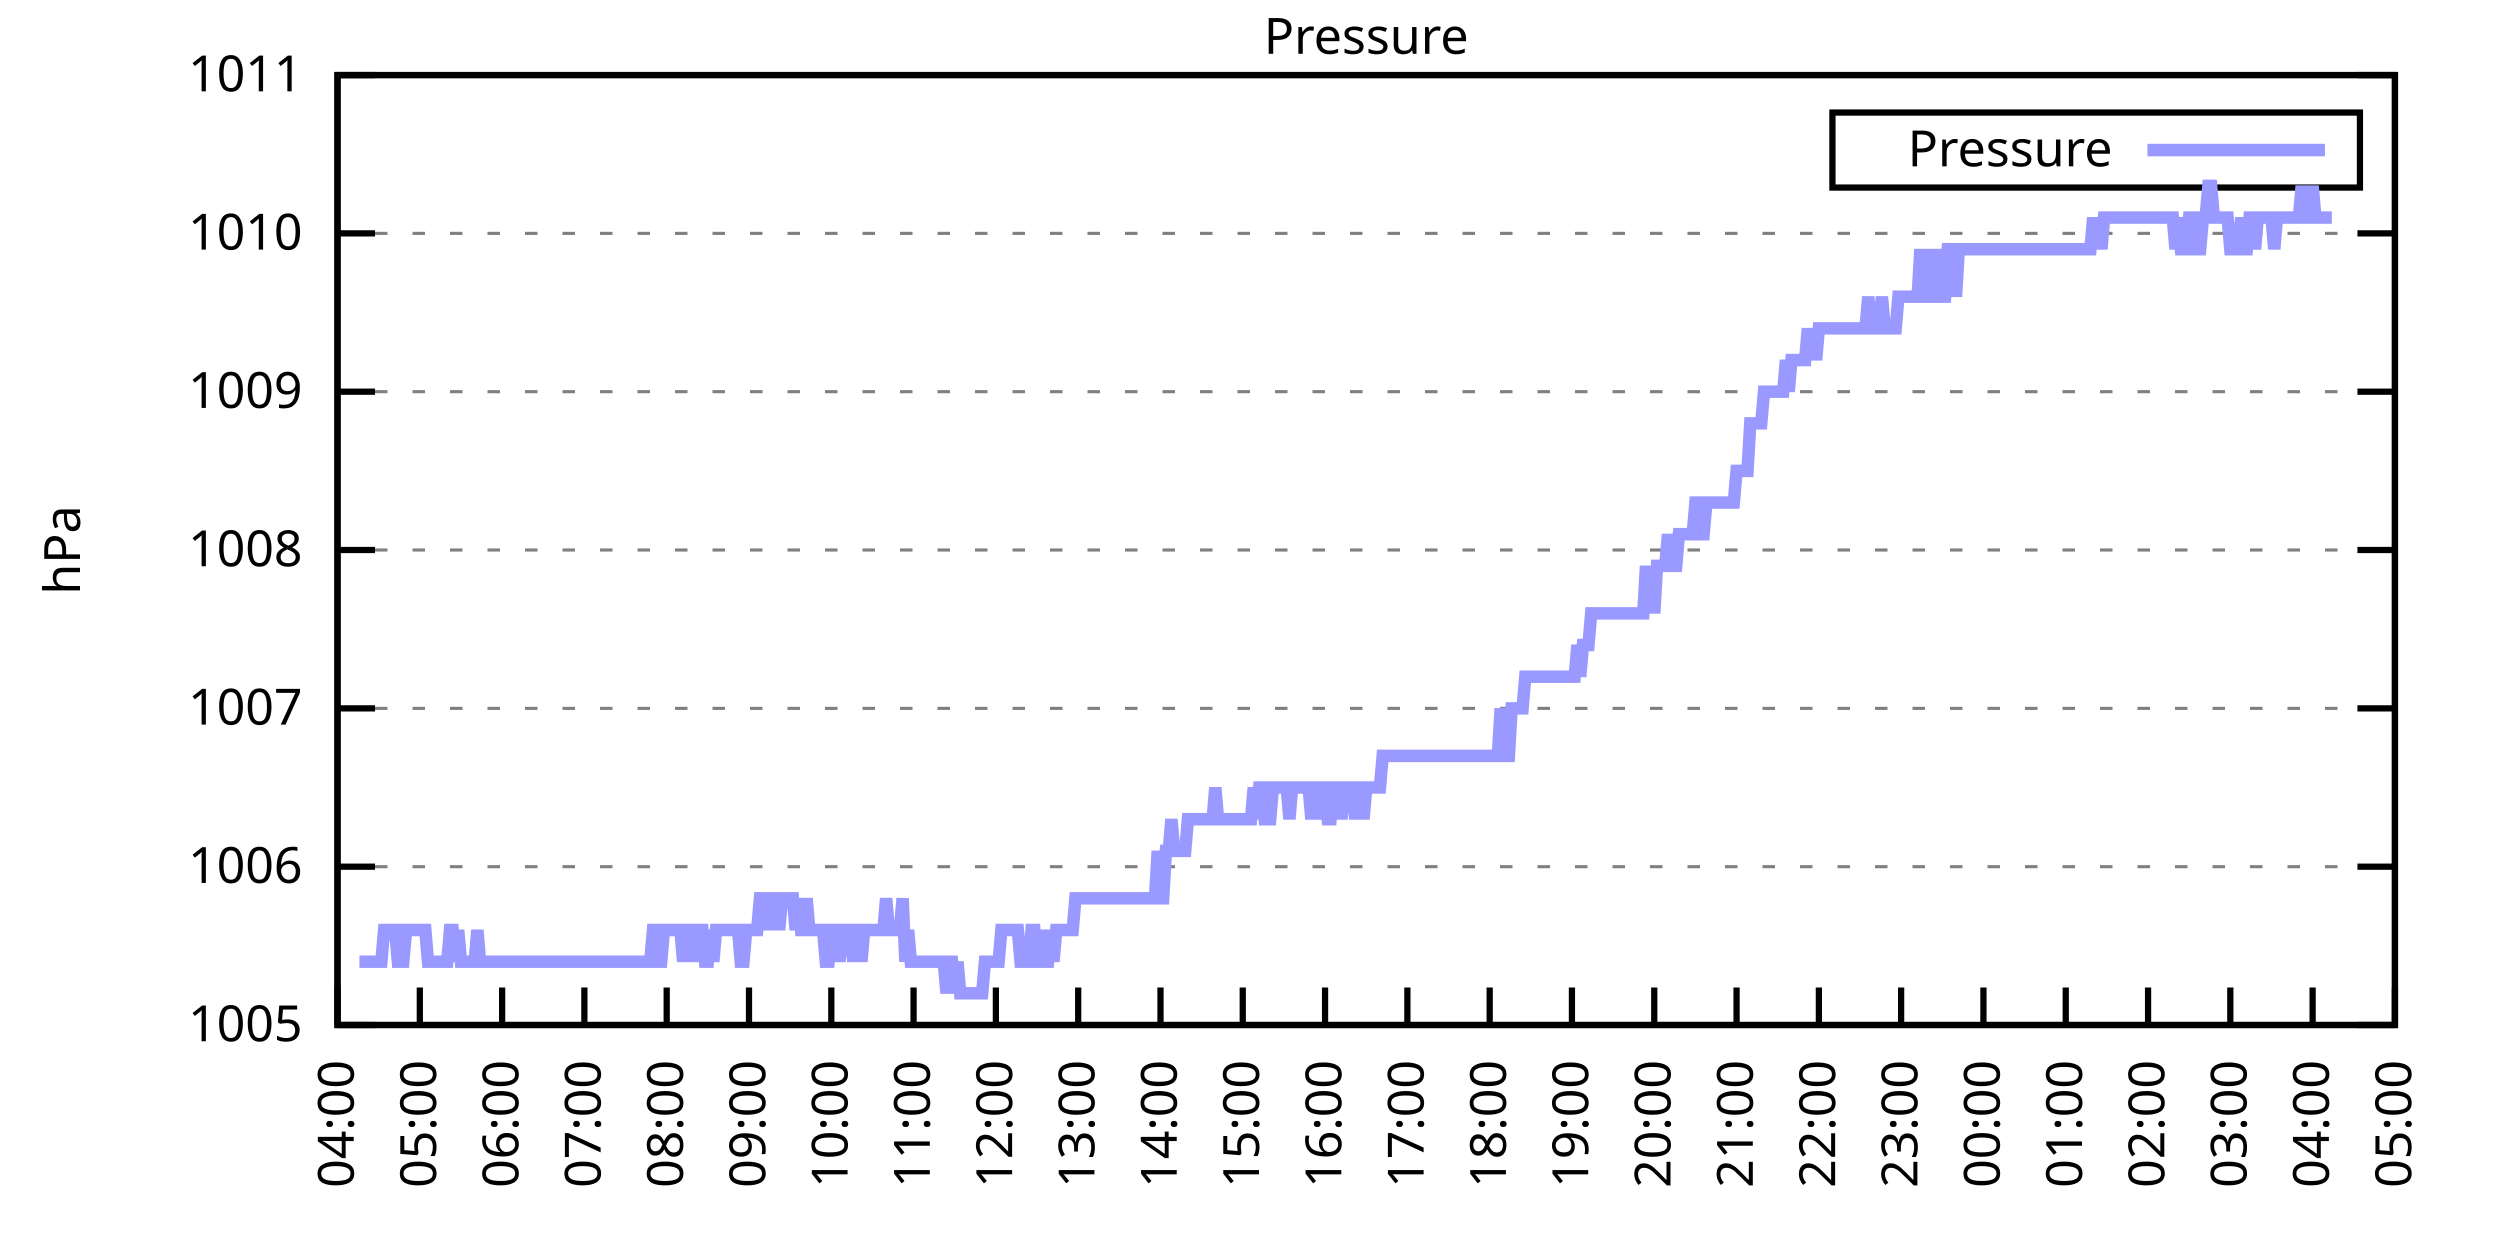
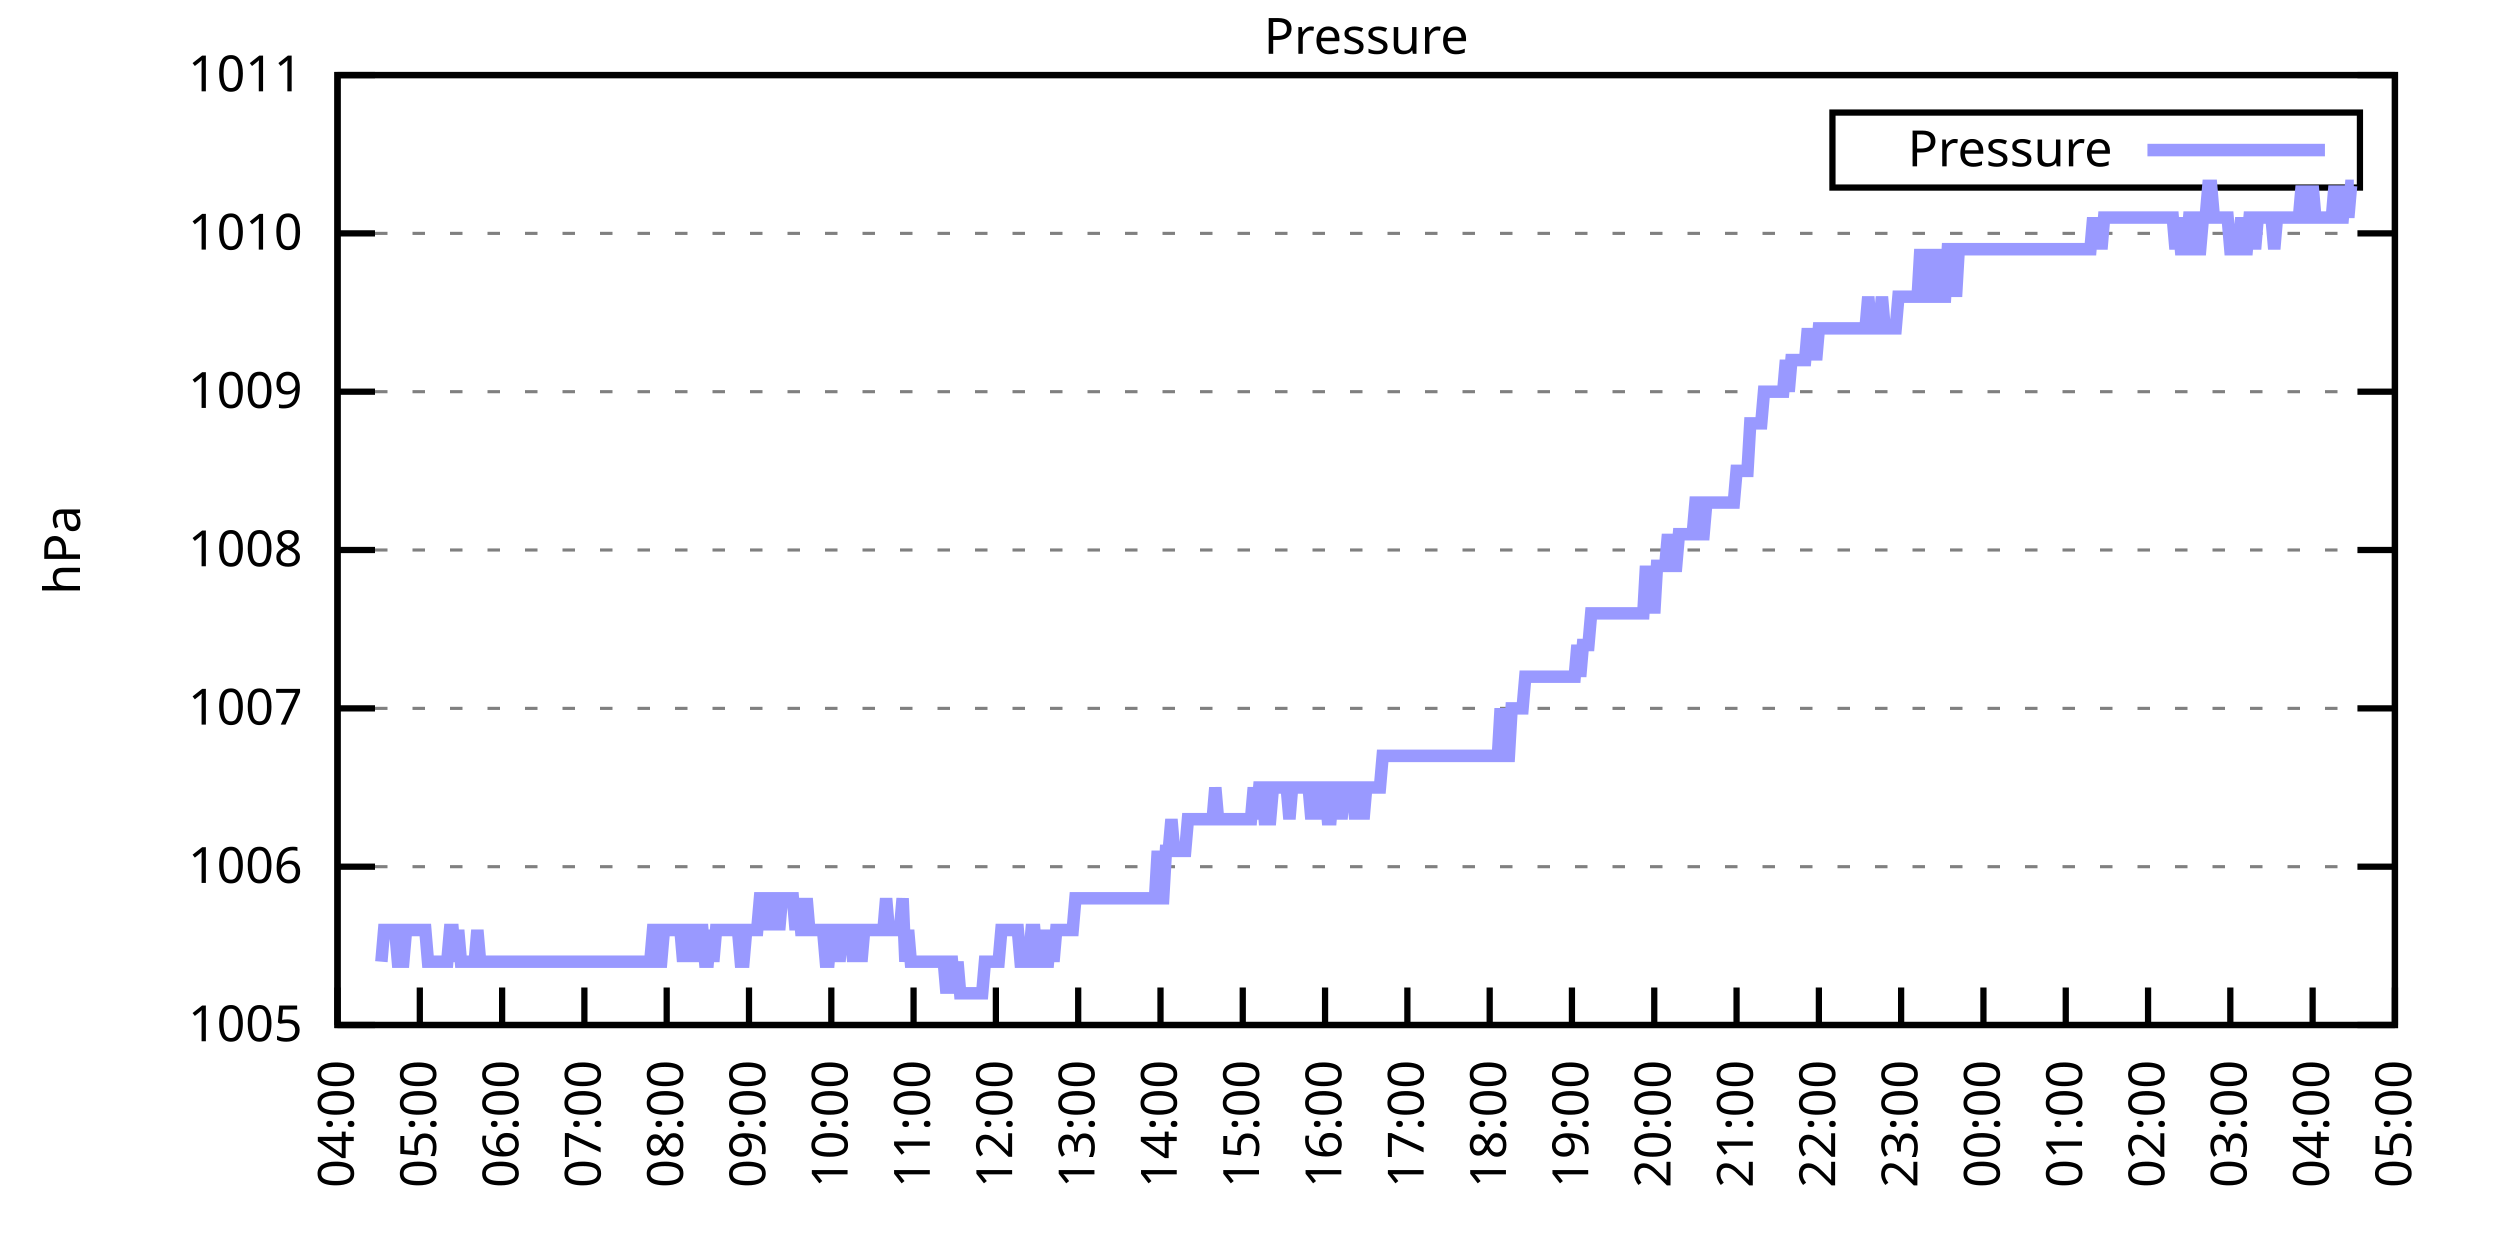
<svg xmlns="http://www.w3.org/2000/svg" xmlns:xlink="http://www.w3.org/1999/xlink" width="400" height="200" viewBox="0 0 400 200">
  <g id="gnuplot_canvas">
    <rect x="0" y="0" width="400" height="200" fill="none" />
    <defs>
      <circle id="gpDot" r="0.5" stroke-width="0.5" stroke="currentColor" />
      <path id="gpPt0" stroke-width="0.333" stroke="currentColor" d="M-1,0 h2 M0,-1 v2" />
      <path id="gpPt1" stroke-width="0.333" stroke="currentColor" d="M-1,-1 L1,1 M1,-1 L-1,1" />
      <path id="gpPt2" stroke-width="0.333" stroke="currentColor" d="M-1,0 L1,0 M0,-1 L0,1 M-1,-1 L1,1 M-1,1 L1,-1" />
      <rect id="gpPt3" stroke-width="0.333" stroke="currentColor" x="-1" y="-1" width="2" height="2" />
      <rect id="gpPt4" stroke-width="0.333" stroke="currentColor" fill="currentColor" x="-1" y="-1" width="2" height="2" />
      <circle id="gpPt5" stroke-width="0.333" stroke="currentColor" cx="0" cy="0" r="1" />
      <use xlink:href="#gpPt5" id="gpPt6" fill="currentColor" stroke="none" />
      <path id="gpPt7" stroke-width="0.333" stroke="currentColor" d="M0,-1.33 L-1.33,0.67 L1.33,0.67 z" />
      <use xlink:href="#gpPt7" id="gpPt8" fill="currentColor" stroke="none" />
      <use xlink:href="#gpPt7" id="gpPt9" stroke="currentColor" transform="rotate(180)" />
      <use xlink:href="#gpPt9" id="gpPt10" fill="currentColor" stroke="none" />
      <use xlink:href="#gpPt3" id="gpPt11" stroke="currentColor" transform="rotate(45)" />
      <use xlink:href="#gpPt11" id="gpPt12" fill="currentColor" stroke="none" />
      <path id="gpPt13" stroke-width="0.333" stroke="currentColor" d="M0,1.330 L1.265,0.411 L0.782,-1.067 L-0.782,-1.076 L-1.265,0.411 z" />
      <use xlink:href="#gpPt13" id="gpPt14" fill="currentColor" stroke="none" />
      <filter id="textbox" filterUnits="objectBoundingBox" x="0" y="0" height="1" width="1">
        <feFlood flood-color="white" flood-opacity="1" result="bgnd" />
        <feComposite in="SourceGraphic" in2="bgnd" operator="atop" />
      </filter>
      <filter id="greybox" filterUnits="objectBoundingBox" x="0" y="0" height="1" width="1">
        <feFlood flood-color="lightgrey" flood-opacity="1" result="grey" />
        <feComposite in="SourceGraphic" in2="grey" operator="atop" />
      </filter>
    </defs>
    <g fill="none" color="white" stroke="currentColor" stroke-width="1.00" stroke-linecap="butt" stroke-linejoin="miter">
</g>
    <g fill="none" color="black" stroke="currentColor" stroke-width="1.00" stroke-linecap="butt" stroke-linejoin="miter">
      <g stroke="none" shape-rendering="crispEdges">
        <polygon fill="rgb(255, 255, 255)" points="54.00,164.00 383.18,164.00 383.18,12.02 54.00,12.02 " />
      </g>
    </g>
    <g fill="none" color="black" stroke="currentColor" stroke-width="1.00" stroke-linecap="butt" stroke-linejoin="miter">
</g>
    <g fill="none" color="black" stroke="black" stroke-width="0.50" stroke-linecap="butt" stroke-linejoin="miter">
</g>
    <g fill="none" color="gray" stroke="currentColor" stroke-width="0.50" stroke-linecap="butt" stroke-linejoin="miter">
      <path stroke="gray" stroke-dasharray="2,4" class="gridline" d="M54.00,164.00 L383.19,164.00  " />
    </g>
    <g fill="none" color="gray" stroke="gray" stroke-width="1.00" stroke-linecap="butt" stroke-linejoin="miter">
</g>
    <g fill="none" color="black" stroke="currentColor" stroke-width="1.00" stroke-linecap="butt" stroke-linejoin="miter">
      <path stroke="black" d="M54.00,164.00 L60.00,164.00 M383.19,164.00 L377.19,164.00  " />
      <g transform="translate(48.40,166.60)" stroke="none" fill="black" font-family="Sans" font-size="8.00" text-anchor="end">
        <text>
          <tspan font-family="Sans"> 1005</tspan>
        </text>
      </g>
    </g>
    <g fill="none" color="black" stroke="currentColor" stroke-width="1.00" stroke-linecap="butt" stroke-linejoin="miter">
</g>
    <g fill="none" color="black" stroke="black" stroke-width="0.50" stroke-linecap="butt" stroke-linejoin="miter">
</g>
    <g fill="none" color="gray" stroke="currentColor" stroke-width="0.50" stroke-linecap="butt" stroke-linejoin="miter">
      <path stroke="gray" stroke-dasharray="2,4" class="gridline" d="M54.00,138.67 L383.19,138.67  " />
    </g>
    <g fill="none" color="gray" stroke="gray" stroke-width="1.00" stroke-linecap="butt" stroke-linejoin="miter">
</g>
    <g fill="none" color="black" stroke="currentColor" stroke-width="1.00" stroke-linecap="butt" stroke-linejoin="miter">
      <path stroke="black" d="M54.00,138.67 L60.00,138.67 M383.19,138.67 L377.19,138.67  " />
      <g transform="translate(48.40,141.27)" stroke="none" fill="black" font-family="Sans" font-size="8.00" text-anchor="end">
        <text>
          <tspan font-family="Sans"> 1006</tspan>
        </text>
      </g>
    </g>
    <g fill="none" color="black" stroke="currentColor" stroke-width="1.00" stroke-linecap="butt" stroke-linejoin="miter">
</g>
    <g fill="none" color="black" stroke="black" stroke-width="0.50" stroke-linecap="butt" stroke-linejoin="miter">
</g>
    <g fill="none" color="gray" stroke="currentColor" stroke-width="0.50" stroke-linecap="butt" stroke-linejoin="miter">
      <path stroke="gray" stroke-dasharray="2,4" class="gridline" d="M54.00,113.34 L383.19,113.34  " />
    </g>
    <g fill="none" color="gray" stroke="gray" stroke-width="1.00" stroke-linecap="butt" stroke-linejoin="miter">
</g>
    <g fill="none" color="black" stroke="currentColor" stroke-width="1.00" stroke-linecap="butt" stroke-linejoin="miter">
      <path stroke="black" d="M54.00,113.34 L60.00,113.34 M383.19,113.34 L377.19,113.34  " />
      <g transform="translate(48.40,115.94)" stroke="none" fill="black" font-family="Sans" font-size="8.00" text-anchor="end">
        <text>
          <tspan font-family="Sans"> 1007</tspan>
        </text>
      </g>
    </g>
    <g fill="none" color="black" stroke="currentColor" stroke-width="1.00" stroke-linecap="butt" stroke-linejoin="miter">
</g>
    <g fill="none" color="black" stroke="black" stroke-width="0.50" stroke-linecap="butt" stroke-linejoin="miter">
</g>
    <g fill="none" color="gray" stroke="currentColor" stroke-width="0.50" stroke-linecap="butt" stroke-linejoin="miter">
      <path stroke="gray" stroke-dasharray="2,4" class="gridline" d="M54.00,88.00 L383.19,88.00  " />
    </g>
    <g fill="none" color="gray" stroke="gray" stroke-width="1.00" stroke-linecap="butt" stroke-linejoin="miter">
</g>
    <g fill="none" color="black" stroke="currentColor" stroke-width="1.00" stroke-linecap="butt" stroke-linejoin="miter">
      <path stroke="black" d="M54.00,88.00 L60.00,88.00 M383.19,88.00 L377.19,88.00  " />
      <g transform="translate(48.40,90.60)" stroke="none" fill="black" font-family="Sans" font-size="8.00" text-anchor="end">
        <text>
          <tspan font-family="Sans"> 1008</tspan>
        </text>
      </g>
    </g>
    <g fill="none" color="black" stroke="currentColor" stroke-width="1.00" stroke-linecap="butt" stroke-linejoin="miter">
</g>
    <g fill="none" color="black" stroke="black" stroke-width="0.50" stroke-linecap="butt" stroke-linejoin="miter">
</g>
    <g fill="none" color="gray" stroke="currentColor" stroke-width="0.50" stroke-linecap="butt" stroke-linejoin="miter">
      <path stroke="gray" stroke-dasharray="2,4" class="gridline" d="M54.00,62.67 L383.19,62.67  " />
    </g>
    <g fill="none" color="gray" stroke="gray" stroke-width="1.00" stroke-linecap="butt" stroke-linejoin="miter">
</g>
    <g fill="none" color="black" stroke="currentColor" stroke-width="1.00" stroke-linecap="butt" stroke-linejoin="miter">
      <path stroke="black" d="M54.00,62.67 L60.00,62.67 M383.19,62.67 L377.19,62.67  " />
      <g transform="translate(48.40,65.27)" stroke="none" fill="black" font-family="Sans" font-size="8.00" text-anchor="end">
        <text>
          <tspan font-family="Sans"> 1009</tspan>
        </text>
      </g>
    </g>
    <g fill="none" color="black" stroke="currentColor" stroke-width="1.00" stroke-linecap="butt" stroke-linejoin="miter">
</g>
    <g fill="none" color="black" stroke="black" stroke-width="0.50" stroke-linecap="butt" stroke-linejoin="miter">
</g>
    <g fill="none" color="gray" stroke="currentColor" stroke-width="0.50" stroke-linecap="butt" stroke-linejoin="miter">
      <path stroke="gray" stroke-dasharray="2,4" class="gridline" d="M54.00,37.34 L383.19,37.34  " />
    </g>
    <g fill="none" color="gray" stroke="gray" stroke-width="1.00" stroke-linecap="butt" stroke-linejoin="miter">
</g>
    <g fill="none" color="black" stroke="currentColor" stroke-width="1.00" stroke-linecap="butt" stroke-linejoin="miter">
      <path stroke="black" d="M54.00,37.34 L60.00,37.34 M383.19,37.34 L377.19,37.34  " />
      <g transform="translate(48.40,39.94)" stroke="none" fill="black" font-family="Sans" font-size="8.00" text-anchor="end">
        <text>
          <tspan font-family="Sans"> 1010</tspan>
        </text>
      </g>
    </g>
    <g fill="none" color="black" stroke="currentColor" stroke-width="1.00" stroke-linecap="butt" stroke-linejoin="miter">
</g>
    <g fill="none" color="black" stroke="black" stroke-width="0.50" stroke-linecap="butt" stroke-linejoin="miter">
</g>
    <g fill="none" color="gray" stroke="currentColor" stroke-width="0.50" stroke-linecap="butt" stroke-linejoin="miter">
      <path stroke="gray" stroke-dasharray="2,4" class="gridline" d="M54.00,12.01 L383.19,12.01  " />
    </g>
    <g fill="none" color="gray" stroke="gray" stroke-width="1.00" stroke-linecap="butt" stroke-linejoin="miter">
</g>
    <g fill="none" color="black" stroke="currentColor" stroke-width="1.00" stroke-linecap="butt" stroke-linejoin="miter">
      <path stroke="black" d="M54.00,12.01 L60.00,12.01 M383.19,12.01 L377.19,12.01  " />
      <g transform="translate(48.40,14.61)" stroke="none" fill="black" font-family="Sans" font-size="8.00" text-anchor="end">
        <text>
          <tspan font-family="Sans"> 1011</tspan>
        </text>
      </g>
    </g>
    <g fill="none" color="black" stroke="currentColor" stroke-width="1.00" stroke-linecap="butt" stroke-linejoin="miter">
      <path stroke="black" d="M54.00,164.00 L54.00,158.00  " />
      <g transform="translate(56.60,169.60) rotate(270.00)" stroke="none" fill="black" font-family="Sans" font-size="8.00" text-anchor="end">
        <text>
          <tspan font-family="Sans">04:00</tspan>
        </text>
      </g>
    </g>
    <g fill="none" color="black" stroke="currentColor" stroke-width="1.00" stroke-linecap="butt" stroke-linejoin="miter">
      <path stroke="black" d="M67.17,164.00 L67.17,158.00  " />
      <g transform="translate(69.77,169.60) rotate(270.00)" stroke="none" fill="black" font-family="Sans" font-size="8.00" text-anchor="end">
        <text>
          <tspan font-family="Sans">05:00</tspan>
        </text>
      </g>
    </g>
    <g fill="none" color="black" stroke="currentColor" stroke-width="1.00" stroke-linecap="butt" stroke-linejoin="miter">
      <path stroke="black" d="M80.34,164.00 L80.34,158.00  " />
      <g transform="translate(82.94,169.60) rotate(270.00)" stroke="none" fill="black" font-family="Sans" font-size="8.00" text-anchor="end">
        <text>
          <tspan font-family="Sans">06:00</tspan>
        </text>
      </g>
    </g>
    <g fill="none" color="black" stroke="currentColor" stroke-width="1.00" stroke-linecap="butt" stroke-linejoin="miter">
      <path stroke="black" d="M93.50,164.00 L93.50,158.00  " />
      <g transform="translate(96.10,169.60) rotate(270.00)" stroke="none" fill="black" font-family="Sans" font-size="8.00" text-anchor="end">
        <text>
          <tspan font-family="Sans">07:00</tspan>
        </text>
      </g>
    </g>
    <g fill="none" color="black" stroke="currentColor" stroke-width="1.00" stroke-linecap="butt" stroke-linejoin="miter">
      <path stroke="black" d="M106.67,164.00 L106.67,158.00  " />
      <g transform="translate(109.27,169.60) rotate(270.00)" stroke="none" fill="black" font-family="Sans" font-size="8.00" text-anchor="end">
        <text>
          <tspan font-family="Sans">08:00</tspan>
        </text>
      </g>
    </g>
    <g fill="none" color="black" stroke="currentColor" stroke-width="1.00" stroke-linecap="butt" stroke-linejoin="miter">
      <path stroke="black" d="M119.84,164.00 L119.84,158.00  " />
      <g transform="translate(122.44,169.60) rotate(270.00)" stroke="none" fill="black" font-family="Sans" font-size="8.00" text-anchor="end">
        <text>
          <tspan font-family="Sans">09:00</tspan>
        </text>
      </g>
    </g>
    <g fill="none" color="black" stroke="currentColor" stroke-width="1.00" stroke-linecap="butt" stroke-linejoin="miter">
      <path stroke="black" d="M133.01,164.00 L133.01,158.00  " />
      <g transform="translate(135.61,169.60) rotate(270.00)" stroke="none" fill="black" font-family="Sans" font-size="8.00" text-anchor="end">
        <text>
          <tspan font-family="Sans">10:00</tspan>
        </text>
      </g>
    </g>
    <g fill="none" color="black" stroke="currentColor" stroke-width="1.00" stroke-linecap="butt" stroke-linejoin="miter">
      <path stroke="black" d="M146.17,164.00 L146.17,158.00  " />
      <g transform="translate(148.77,169.60) rotate(270.00)" stroke="none" fill="black" font-family="Sans" font-size="8.00" text-anchor="end">
        <text>
          <tspan font-family="Sans">11:00</tspan>
        </text>
      </g>
    </g>
    <g fill="none" color="black" stroke="currentColor" stroke-width="1.00" stroke-linecap="butt" stroke-linejoin="miter">
      <path stroke="black" d="M159.34,164.00 L159.34,158.00  " />
      <g transform="translate(161.94,169.60) rotate(270.00)" stroke="none" fill="black" font-family="Sans" font-size="8.00" text-anchor="end">
        <text>
          <tspan font-family="Sans">12:00</tspan>
        </text>
      </g>
    </g>
    <g fill="none" color="black" stroke="currentColor" stroke-width="1.00" stroke-linecap="butt" stroke-linejoin="miter">
      <path stroke="black" d="M172.51,164.00 L172.51,158.00  " />
      <g transform="translate(175.11,169.60) rotate(270.00)" stroke="none" fill="black" font-family="Sans" font-size="8.00" text-anchor="end">
        <text>
          <tspan font-family="Sans">13:00</tspan>
        </text>
      </g>
    </g>
    <g fill="none" color="black" stroke="currentColor" stroke-width="1.00" stroke-linecap="butt" stroke-linejoin="miter">
      <path stroke="black" d="M185.68,164.00 L185.68,158.00  " />
      <g transform="translate(188.28,169.60) rotate(270.00)" stroke="none" fill="black" font-family="Sans" font-size="8.00" text-anchor="end">
        <text>
          <tspan font-family="Sans">14:00</tspan>
        </text>
      </g>
    </g>
    <g fill="none" color="black" stroke="currentColor" stroke-width="1.00" stroke-linecap="butt" stroke-linejoin="miter">
      <path stroke="black" d="M198.84,164.00 L198.84,158.00  " />
      <g transform="translate(201.44,169.60) rotate(270.00)" stroke="none" fill="black" font-family="Sans" font-size="8.00" text-anchor="end">
        <text>
          <tspan font-family="Sans">15:00</tspan>
        </text>
      </g>
    </g>
    <g fill="none" color="black" stroke="currentColor" stroke-width="1.00" stroke-linecap="butt" stroke-linejoin="miter">
      <path stroke="black" d="M212.01,164.00 L212.01,158.00  " />
      <g transform="translate(214.61,169.60) rotate(270.00)" stroke="none" fill="black" font-family="Sans" font-size="8.00" text-anchor="end">
        <text>
          <tspan font-family="Sans">16:00</tspan>
        </text>
      </g>
    </g>
    <g fill="none" color="black" stroke="currentColor" stroke-width="1.00" stroke-linecap="butt" stroke-linejoin="miter">
      <path stroke="black" d="M225.18,164.00 L225.18,158.00  " />
      <g transform="translate(227.78,169.60) rotate(270.00)" stroke="none" fill="black" font-family="Sans" font-size="8.00" text-anchor="end">
        <text>
          <tspan font-family="Sans">17:00</tspan>
        </text>
      </g>
    </g>
    <g fill="none" color="black" stroke="currentColor" stroke-width="1.00" stroke-linecap="butt" stroke-linejoin="miter">
      <path stroke="black" d="M238.35,164.00 L238.35,158.00  " />
      <g transform="translate(240.95,169.60) rotate(270.00)" stroke="none" fill="black" font-family="Sans" font-size="8.00" text-anchor="end">
        <text>
          <tspan font-family="Sans">18:00</tspan>
        </text>
      </g>
    </g>
    <g fill="none" color="black" stroke="currentColor" stroke-width="1.00" stroke-linecap="butt" stroke-linejoin="miter">
      <path stroke="black" d="M251.51,164.00 L251.51,158.00  " />
      <g transform="translate(254.11,169.60) rotate(270.00)" stroke="none" fill="black" font-family="Sans" font-size="8.00" text-anchor="end">
        <text>
          <tspan font-family="Sans">19:00</tspan>
        </text>
      </g>
    </g>
    <g fill="none" color="black" stroke="currentColor" stroke-width="1.00" stroke-linecap="butt" stroke-linejoin="miter">
      <path stroke="black" d="M264.68,164.00 L264.68,158.00  " />
      <g transform="translate(267.28,169.60) rotate(270.00)" stroke="none" fill="black" font-family="Sans" font-size="8.00" text-anchor="end">
        <text>
          <tspan font-family="Sans">20:00</tspan>
        </text>
      </g>
    </g>
    <g fill="none" color="black" stroke="currentColor" stroke-width="1.00" stroke-linecap="butt" stroke-linejoin="miter">
      <path stroke="black" d="M277.85,164.00 L277.85,158.00  " />
      <g transform="translate(280.45,169.60) rotate(270.00)" stroke="none" fill="black" font-family="Sans" font-size="8.00" text-anchor="end">
        <text>
          <tspan font-family="Sans">21:00</tspan>
        </text>
      </g>
    </g>
    <g fill="none" color="black" stroke="currentColor" stroke-width="1.00" stroke-linecap="butt" stroke-linejoin="miter">
      <path stroke="black" d="M291.02,164.00 L291.02,158.00  " />
      <g transform="translate(293.62,169.60) rotate(270.00)" stroke="none" fill="black" font-family="Sans" font-size="8.00" text-anchor="end">
        <text>
          <tspan font-family="Sans">22:00</tspan>
        </text>
      </g>
    </g>
    <g fill="none" color="black" stroke="currentColor" stroke-width="1.00" stroke-linecap="butt" stroke-linejoin="miter">
      <path stroke="black" d="M304.18,164.00 L304.18,158.00  " />
      <g transform="translate(306.78,169.60) rotate(270.00)" stroke="none" fill="black" font-family="Sans" font-size="8.00" text-anchor="end">
        <text>
          <tspan font-family="Sans">23:00</tspan>
        </text>
      </g>
    </g>
    <g fill="none" color="black" stroke="currentColor" stroke-width="1.00" stroke-linecap="butt" stroke-linejoin="miter">
      <path stroke="black" d="M317.35,164.00 L317.35,158.00  " />
      <g transform="translate(319.95,169.60) rotate(270.00)" stroke="none" fill="black" font-family="Sans" font-size="8.00" text-anchor="end">
        <text>
          <tspan font-family="Sans">00:00</tspan>
        </text>
      </g>
    </g>
    <g fill="none" color="black" stroke="currentColor" stroke-width="1.00" stroke-linecap="butt" stroke-linejoin="miter">
      <path stroke="black" d="M330.52,164.00 L330.52,158.00  " />
      <g transform="translate(333.12,169.60) rotate(270.00)" stroke="none" fill="black" font-family="Sans" font-size="8.00" text-anchor="end">
        <text>
          <tspan font-family="Sans">01:00</tspan>
        </text>
      </g>
    </g>
    <g fill="none" color="black" stroke="currentColor" stroke-width="1.00" stroke-linecap="butt" stroke-linejoin="miter">
      <path stroke="black" d="M343.69,164.00 L343.69,158.00  " />
      <g transform="translate(346.29,169.60) rotate(270.00)" stroke="none" fill="black" font-family="Sans" font-size="8.00" text-anchor="end">
        <text>
          <tspan font-family="Sans">02:00</tspan>
        </text>
      </g>
    </g>
    <g fill="none" color="black" stroke="currentColor" stroke-width="1.00" stroke-linecap="butt" stroke-linejoin="miter">
      <path stroke="black" d="M356.85,164.00 L356.85,158.00  " />
      <g transform="translate(359.45,169.60) rotate(270.00)" stroke="none" fill="black" font-family="Sans" font-size="8.00" text-anchor="end">
        <text>
          <tspan font-family="Sans">03:00</tspan>
        </text>
      </g>
    </g>
    <g fill="none" color="black" stroke="currentColor" stroke-width="1.00" stroke-linecap="butt" stroke-linejoin="miter">
      <path stroke="black" d="M370.02,164.00 L370.02,158.00  " />
      <g transform="translate(372.62,169.60) rotate(270.00)" stroke="none" fill="black" font-family="Sans" font-size="8.00" text-anchor="end">
        <text>
          <tspan font-family="Sans">04:00</tspan>
        </text>
      </g>
    </g>
    <g fill="none" color="black" stroke="currentColor" stroke-width="1.00" stroke-linecap="butt" stroke-linejoin="miter">
      <path stroke="black" d="M383.19,164.00 L383.19,158.00  " />
      <g transform="translate(385.79,169.60) rotate(270.00)" stroke="none" fill="black" font-family="Sans" font-size="8.00" text-anchor="end">
        <text>
          <tspan font-family="Sans">05:00</tspan>
        </text>
      </g>
    </g>
    <g fill="none" color="black" stroke="currentColor" stroke-width="1.00" stroke-linecap="butt" stroke-linejoin="miter">
</g>
    <g fill="none" color="black" stroke="currentColor" stroke-width="1.00" stroke-linecap="butt" stroke-linejoin="miter">
      <path stroke="black" d="M54.00,12.01 L54.00,164.00 L383.19,164.00 L383.19,12.01 L54.00,12.01 Z  " />
    </g>
    <g fill="none" color="black" stroke="currentColor" stroke-width="1.00" stroke-linecap="butt" stroke-linejoin="miter">
</g>
    <g fill="none" color="black" stroke="currentColor" stroke-width="1.00" stroke-linecap="butt" stroke-linejoin="miter">
      <path stroke="black" d="M293.19,30.01 L293.19,18.01 L377.59,18.01 L377.59,30.01 L293.19,30.01 Z  " />
    </g>
    <g id="Pressure_plot_1">
      <g fill="none" color="white" stroke="black" stroke-width="2.00" stroke-linecap="butt" stroke-linejoin="miter">
</g>
      <g fill="none" color="black" stroke="currentColor" stroke-width="2.00" stroke-linecap="butt" stroke-linejoin="miter">
        <g transform="translate(337.99,26.61)" stroke="none" fill="black" font-family="Sans" font-size="8.00" text-anchor="end">
          <text>
            <tspan font-family="Sans">Pressure</tspan>
          </text>
        </g>
      </g>
      <g fill="none" color="black" stroke="currentColor" stroke-width="2.00" stroke-linecap="butt" stroke-linejoin="miter">
-         <path stroke="rgb(153, 153, 255)" d="M343.59,24.01 L371.99,24.01 M57.51,153.87 L57.95,153.87 L58.39,153.87 L58.83,153.87 L59.27,153.87 L59.71,153.87   L60.14,153.87 L60.58,153.87 L61.02,153.87 L61.46,148.80 L61.90,148.80 L62.34,148.80 L62.78,148.80 L63.22,148.80   L63.66,153.87 L64.10,153.87 L64.53,153.87 L64.97,148.80 L65.41,148.80 L65.85,148.80 L66.29,148.80 L66.73,148.80   L67.17,148.80 L67.61,148.80 L68.05,148.80 L68.48,153.87 L68.92,153.87 L69.36,153.87 L69.80,153.87 L70.24,153.87   L70.68,153.87 L71.12,153.87 L71.56,153.87 L72.00,148.80 L72.43,148.80 L72.87,153.87 L73.31,148.80 L73.75,153.87   L74.19,153.87 L74.63,153.87 L75.07,153.87 L75.51,153.87 L75.95,153.87 L76.38,148.80 L76.82,153.87 L77.26,153.87   L77.70,153.87 L78.14,153.87 L78.58,153.87 L79.02,153.87 L79.46,153.87 L79.90,153.87 L80.34,153.87 L80.77,153.87   L81.21,153.87 L81.65,153.87 L82.09,153.87 L82.53,153.87 L82.97,153.87 L83.41,153.87 L83.85,153.87 L84.29,153.87   L84.72,153.87 L85.16,153.87 L85.60,153.87 L86.04,153.87 L86.48,153.87 L86.92,153.87 L87.36,153.87 L87.80,153.87   L88.24,153.87 L88.67,153.87 L89.11,153.87 L89.55,153.87 L89.99,153.87 L90.43,153.87 L90.87,153.87 L91.31,153.87   L91.75,153.87 L92.19,153.87 L92.62,153.87 L93.06,153.87 L93.50,153.87 L93.94,153.87 L94.38,153.87 L94.82,153.87   L95.26,153.87 L95.70,153.87 L96.14,153.87 L96.58,153.87 L97.01,153.87 L97.45,153.87 L97.89,153.87 L98.33,153.87   L98.77,153.87 L99.21,153.87 L99.65,153.87 L100.09,153.87 L100.53,153.87 L100.96,153.87 L101.40,153.87 L101.84,153.87   L102.28,153.87 L102.72,153.87 L103.16,153.87 L103.60,153.87 L104.04,153.87 L104.48,148.80 L104.91,148.80 L105.35,153.87   L105.79,153.87 L106.23,148.80 L106.67,148.80 L107.11,148.80 L107.55,148.80 L107.99,148.80 L108.43,148.80 L108.87,148.80   L109.30,153.87 L109.74,148.80 L110.18,148.80 L110.62,148.80 L111.06,153.87 L111.50,148.80 L111.94,148.80 L112.38,148.80   L112.82,153.87 L113.25,153.87 L113.69,148.80 L114.13,153.87 L114.57,148.80 L115.01,148.80 L115.45,148.80 L115.89,148.80   L116.33,148.80 L116.77,148.80 L117.20,148.80 L117.64,148.80 L118.08,148.80 L118.52,153.87 L118.96,153.87 L119.40,148.80   L119.84,148.80 L120.28,148.80 L120.72,148.80 L121.15,148.80 L121.59,143.73 L122.03,143.73 L122.47,143.73 L122.91,148.80   L123.35,143.73 L123.79,143.73 L124.23,143.73 L124.67,148.80 L125.11,143.73 L125.54,143.73 L125.98,143.73 L126.42,143.73   L126.86,143.73 L127.30,148.80 L127.74,143.73 L128.18,148.80 L128.62,148.80 L129.06,143.73 L129.49,148.80 L129.93,148.80   L130.37,148.80 L130.81,148.80 L131.25,148.80 L131.69,148.80 L132.13,153.87 L132.57,153.87 L133.01,148.80 L133.44,148.80   L133.88,148.80 L134.32,153.87 L134.76,148.80 L135.20,148.80 L135.64,148.80 L136.08,148.80 L136.52,153.87 L136.96,148.80   L137.39,148.80 L137.83,153.87 L138.27,148.80 L138.71,148.80 L139.15,148.80 L139.59,148.80 L140.03,148.80 L140.47,148.80   L140.91,148.80 L141.35,148.80 L141.78,143.73 L142.22,148.80 L142.66,148.80 L143.10,148.80 L143.54,148.80 L143.98,148.80   L144.42,143.73 L144.86,153.87 L145.30,148.80 L145.73,153.87 L146.17,153.87 L146.61,153.87 L147.05,153.87 L147.49,153.87   L147.93,153.87 L148.37,153.87 L148.81,153.87 L149.25,153.87 L149.68,153.87 L150.12,153.87 L150.56,153.87 L151.00,153.87   L151.44,158.93 L151.88,153.87 L152.32,153.87 L152.76,158.93 L153.20,153.87 L153.63,158.93 L154.07,158.93 L154.51,158.93   L154.95,158.93 L155.39,158.93 L155.83,158.93 L156.27,158.93 L156.71,158.93 L157.15,158.93 L157.59,153.87 L158.02,153.87   L158.46,153.87 L158.90,153.87 L159.34,153.87 L159.78,153.87 L160.22,148.80 L160.66,148.80 L161.10,148.80 L161.54,148.80   L161.97,148.80 L162.41,148.80 L162.85,148.80 L163.29,153.87 L163.73,153.87 L164.17,153.87 L164.61,153.87 L165.05,148.80   L165.49,148.80 L165.92,153.87 L166.36,153.87 L166.80,148.80 L167.24,153.87 L167.68,153.87 L168.12,148.80 L168.56,153.87   L169.00,148.80 L169.44,148.80 L169.87,148.80 L170.31,148.80 L170.75,148.80 L171.19,148.80 L171.63,148.80 L172.07,143.73   L172.51,143.73 L172.95,143.73 L173.39,143.73 L173.83,143.73 L174.26,143.73 L174.70,143.73 L175.14,143.73 L175.58,143.73   L176.02,143.73 L176.46,143.73 L176.90,143.73 L177.34,143.73 L177.78,143.73 L178.21,143.73 L178.65,143.73 L179.09,143.73   L179.53,143.73 L179.97,143.73 L180.41,143.73 L180.85,143.73 L181.29,143.73 L181.73,143.73 L182.16,143.73 L182.60,143.73   L183.04,143.73 L183.48,143.73 L183.92,143.73 L184.36,143.73 L184.80,143.73 L185.24,136.14 L185.68,143.73 L186.11,143.73   L186.55,136.14 L186.99,136.14 L187.43,131.07 L187.87,136.14 L188.31,136.14 L188.75,136.14 L189.19,136.14 L189.63,136.14   L190.07,131.07 L190.50,131.07 L190.94,131.07 L191.38,131.07 L191.82,131.07 L192.26,131.07 L192.70,131.07 L193.14,131.07   L193.58,131.07 L194.02,131.07 L194.45,126.00 L194.89,131.07 L195.33,131.07 L195.77,131.07 L196.21,131.07 L196.65,131.07   L197.09,131.07 L197.53,131.07 L197.97,131.07 L198.40,131.07 L198.84,131.07 L199.28,131.07 L199.72,131.07 L200.16,131.07   L200.60,126.00 L201.04,131.07 L201.48,126.00 L201.92,126.00 L202.35,131.07 L202.79,131.07 L203.23,131.07 L203.67,126.00   L204.11,126.00 L204.55,126.00 L204.99,126.00 L205.43,126.00 L205.87,126.00 L206.31,131.07 L206.74,126.00 L207.18,126.00   L207.62,126.00 L208.06,126.00 L208.50,126.00 L208.94,126.00 L209.38,126.00 L209.82,131.07 L210.26,126.00 L210.69,126.00   L211.13,131.07 L211.57,126.00 L212.01,126.00 L212.45,131.07 L212.89,131.07 L213.33,126.00 L213.77,126.00 L214.21,126.00   L214.64,131.07 L215.08,126.00 L215.52,126.00 L215.96,126.00 L216.40,126.00 L216.84,131.07 L217.28,126.00 L217.72,126.00   L218.16,131.07 L218.60,126.00 L219.03,126.00 L219.47,126.00 L219.91,126.00 L220.35,126.00 L220.79,126.00 L221.23,120.94   L221.67,120.94 L222.11,120.94 L222.55,120.94 L222.98,120.94 L223.42,120.94 L223.86,120.94 L224.30,120.94 L224.74,120.94   L225.18,120.94 L225.62,120.94 L226.06,120.94 L226.50,120.94 L226.93,120.94 L227.37,120.94 L227.81,120.94 L228.25,120.94   L228.69,120.94 L229.13,120.94 L229.57,120.94 L230.01,120.94 L230.45,120.94 L230.88,120.94 L231.32,120.94 L231.76,120.94   L232.20,120.94 L232.64,120.94 L233.08,120.94 L233.52,120.94 L233.96,120.94 L234.40,120.94 L234.84,120.94 L235.27,120.94   L235.71,120.94 L236.15,120.94 L236.59,120.94 L237.03,120.94 L237.47,120.94 L237.91,120.94 L238.35,120.94 L238.79,120.94   L239.22,120.94 L239.66,120.94 L240.10,113.34 L240.54,120.94 L240.98,120.94 L241.42,120.94 L241.86,113.34 L242.30,113.34   L242.74,113.34 L243.17,113.34 L243.61,113.34 L244.05,108.27 L244.49,108.27 L244.93,108.27 L245.37,108.27 L245.81,108.27   L246.25,108.27 L246.69,108.27 L247.12,108.27 L247.56,108.27 L248.00,108.27 L248.44,108.27 L248.88,108.27 L249.32,108.27   L249.76,108.27 L250.20,108.27 L250.64,108.27 L251.08,108.27 L251.51,108.27 L251.95,108.27 L252.39,103.20 L252.83,108.27   L253.27,103.20 L253.71,103.20 L254.15,103.20 L254.59,98.14 L255.03,98.14 L255.46,98.14 L255.90,98.14 L256.34,98.14   L256.78,98.14 L257.22,98.14 L257.66,98.14 L258.10,98.14 L258.54,98.14 L258.98,98.14 L259.41,98.14 L259.85,98.14   L260.29,98.14 L260.73,98.14 L261.17,98.14 L261.61,98.14 L262.05,98.14 L262.49,98.14 L262.93,98.14 L263.36,90.54   L263.80,98.14 L264.24,90.54 L264.68,98.14 L265.12,90.54 L265.56,90.54 L266.00,90.54 L266.44,90.54 L266.88,85.47   L267.32,90.54 L267.75,90.54 L268.19,90.54 L268.63,85.47 L269.07,85.47 L269.51,85.47 L269.95,85.47 L270.39,85.47   L270.83,85.47 L271.27,80.41 L271.70,80.41 L272.14,85.47 L272.58,85.47 L273.02,80.41 L273.46,80.41 L273.90,80.41   L274.34,80.41 L274.78,80.41 L275.22,80.41 L275.65,80.41 L276.09,80.41 L276.53,80.41 L276.97,80.41 L277.41,80.41   L277.85,75.34 L278.29,75.34 L278.73,75.34 L279.17,75.34 L279.60,75.34 L280.04,67.74 L280.48,67.74 L280.92,67.74   L281.36,67.74 L281.80,67.74 L282.24,62.67 L282.68,62.67 L283.12,62.67 L283.56,62.67 L283.99,62.67 L284.43,62.67   L284.87,62.67 L285.31,62.67 L285.75,57.61 L286.19,62.67 L286.63,57.61 L287.07,57.61 L287.51,57.61 L287.94,57.61   L288.38,57.61 L288.82,57.61 L289.26,52.54 L289.70,57.61 L290.14,52.54 L290.58,57.61 L291.02,52.54 L291.46,52.54   L291.89,52.54 L292.33,52.54 L292.77,52.54 L293.21,52.54 L293.65,52.54 L294.09,52.54 L294.53,52.54 L294.97,52.54   L295.41,52.54 L295.84,52.54 L296.28,52.54 L296.72,52.54 L297.16,52.54 L297.60,52.54 L298.04,52.54 L298.48,52.54   L298.92,47.47 L299.36,52.54 L299.80,52.54 L300.23,52.54 L300.67,52.54 L301.11,47.47 L301.55,52.54 L301.99,52.54   L302.43,52.54 L302.87,52.54 L303.31,52.54 L303.75,47.47 L304.18,47.47 L304.62,47.47 L305.06,47.47 L305.50,47.47   L305.94,47.47 L306.38,47.47 L306.82,47.47 L307.26,39.87 L307.70,47.47 L308.13,47.47 L308.57,39.87 L309.01,47.47   L309.45,47.47 L309.89,47.47 L310.33,39.87 L310.77,47.47 L311.21,47.47 L311.65,39.87 L312.08,39.87 L312.52,39.87   L312.96,47.47 L313.40,39.87 L313.84,39.87 L314.28,39.87 L314.72,39.87 L315.16,39.87 L315.60,39.87 L316.04,39.87   L316.47,39.87 L316.91,39.87 L317.35,39.87 L317.79,39.87 L318.23,39.87 L318.67,39.87 L319.11,39.87 L319.55,39.87   L319.99,39.87 L320.42,39.87 L320.86,39.87 L321.30,39.87 L321.74,39.87 L322.18,39.87 L322.62,39.87 L323.06,39.87   L323.50,39.87 L323.94,39.87 L324.37,39.87 L324.81,39.87 L325.25,39.87 L325.69,39.87 L326.13,39.87 L326.57,39.87   L327.01,39.87 L327.45,39.87 L327.89,39.87 L328.33,39.87 L328.76,39.87 L329.20,39.87 L329.64,39.87 L330.08,39.87   L330.52,39.87 L330.96,39.87 L331.40,39.87 L331.84,39.87 L332.28,39.87 L332.71,39.87 L333.15,39.87 L333.59,39.87   L334.03,39.87 L334.47,39.87 L334.91,34.81 L335.35,39.87 L335.79,34.81 L336.23,39.87 L336.66,34.81 L337.10,34.81   L337.54,34.81 L337.98,34.81 L338.42,34.81 L338.86,34.81 L339.30,34.81 L339.74,34.81 L340.18,34.81 L340.61,34.81   L341.05,34.81 L341.49,34.81 L341.93,34.81 L342.37,34.81 L342.81,34.81 L343.25,34.81 L343.69,34.81 L344.13,34.81   L344.57,34.81 L345.00,34.81 L345.44,34.81 L345.88,34.81 L346.32,34.81 L346.76,34.81 L347.20,34.81 L347.64,34.81   L348.08,39.87 L348.52,34.81 L348.95,39.87 L349.39,39.87 L349.83,39.87 L350.27,34.81 L350.71,34.81 L351.15,39.87   L351.59,39.87 L352.03,39.87 L352.47,34.81 L352.90,34.81 L353.34,29.74 L353.78,29.74 L354.22,34.81 L354.66,34.81   L355.10,34.81 L355.54,34.81 L355.98,34.81 L356.42,34.81 L356.85,39.87 L357.29,39.87 L357.73,39.87 L358.17,39.87   L358.61,34.81 L359.05,39.87 L359.49,39.87 L359.93,34.81 L360.37,34.81 L360.81,39.87 L361.24,34.81 L361.68,34.81   L362.12,34.81 L362.56,34.81 L363.00,34.81 L363.44,34.81 L363.88,39.87 L364.32,34.81 L364.76,34.81 L365.19,34.81   L365.63,34.81 L366.07,34.81 L366.51,34.81 L366.95,34.81 L367.39,34.81 L367.83,34.81 L368.27,29.74 L368.71,34.81   L369.14,34.81 L369.58,34.81 L370.02,29.74 L370.46,34.81 L370.90,34.81 L371.34,34.81 L371.78,34.81 L372.22,34.81   L372.66,34.81 L373.09,34.81  " />
+         <path stroke="rgb(153, 153, 255)" d="M343.59,24.01 L371.99,24.01 M61.02,153.87 L61.46,148.80 L61.90,148.80 L62.34,148.80 L62.78,148.80 L63.22,148.80   L63.66,153.87 L64.10,153.87 L64.53,153.87 L64.97,148.80 L65.41,148.80 L65.85,148.80 L66.29,148.80 L66.73,148.80   L67.17,148.80 L67.61,148.80 L68.05,148.80 L68.48,153.87 L68.92,153.87 L69.36,153.87 L69.80,153.87 L70.24,153.87   L70.68,153.87 L71.12,153.87 L71.56,153.87 L72.00,148.80 L72.43,148.80 L72.87,153.87 L73.31,148.80 L73.75,153.87   L74.19,153.87 L74.63,153.87 L75.07,153.87 L75.51,153.87 L75.95,153.87 L76.38,148.80 L76.82,153.87 L77.26,153.87   L77.70,153.87 L78.14,153.87 L78.58,153.87 L79.02,153.87 L79.46,153.87 L79.90,153.87 L80.34,153.87 L80.77,153.87   L81.21,153.87 L81.65,153.87 L82.09,153.87 L82.53,153.87 L82.97,153.87 L83.41,153.87 L83.85,153.87 L84.29,153.87   L84.72,153.87 L85.16,153.87 L85.60,153.87 L86.04,153.87 L86.48,153.87 L86.92,153.87 L87.36,153.87 L87.80,153.87   L88.24,153.87 L88.67,153.87 L89.11,153.87 L89.55,153.87 L89.99,153.87 L90.43,153.87 L90.87,153.87 L91.31,153.87   L91.75,153.87 L92.19,153.87 L92.62,153.87 L93.06,153.87 L93.50,153.87 L93.94,153.87 L94.38,153.87 L94.82,153.87   L95.26,153.87 L95.70,153.87 L96.14,153.87 L96.58,153.87 L97.01,153.87 L97.45,153.87 L97.89,153.87 L98.33,153.87   L98.77,153.87 L99.21,153.87 L99.65,153.87 L100.09,153.87 L100.53,153.87 L100.96,153.87 L101.40,153.87 L101.84,153.87   L102.28,153.87 L102.72,153.87 L103.16,153.87 L103.60,153.87 L104.04,153.87 L104.48,148.80 L104.91,148.80 L105.35,153.87   L105.79,153.87 L106.23,148.80 L106.67,148.80 L107.11,148.80 L107.55,148.80 L107.99,148.80 L108.43,148.80 L108.87,148.80   L109.30,153.87 L109.74,148.80 L110.18,148.80 L110.62,148.80 L111.06,153.87 L111.50,148.80 L111.94,148.80 L112.38,148.80   L112.82,153.87 L113.25,153.87 L113.69,148.80 L114.13,153.87 L114.57,148.80 L115.01,148.80 L115.45,148.80 L115.89,148.80   L116.33,148.80 L116.77,148.80 L117.20,148.80 L117.64,148.80 L118.08,148.80 L118.52,153.87 L118.96,153.87 L119.40,148.80   L119.84,148.80 L120.28,148.80 L120.72,148.80 L121.15,148.80 L121.59,143.73 L122.03,143.73 L122.47,143.73 L122.91,148.80   L123.35,143.73 L123.79,143.73 L124.23,143.73 L124.67,148.80 L125.11,143.73 L125.54,143.73 L125.98,143.73 L126.42,143.73   L126.86,143.73 L127.30,148.80 L127.74,143.73 L128.18,148.80 L128.62,148.80 L129.06,143.73 L129.49,148.80 L129.93,148.80   L130.37,148.80 L130.81,148.80 L131.25,148.80 L131.69,148.80 L132.13,153.87 L132.57,153.87 L133.01,148.80 L133.44,148.80   L133.88,148.80 L134.32,153.87 L134.76,148.80 L135.20,148.80 L135.64,148.80 L136.08,148.80 L136.52,153.87 L136.96,148.80   L137.39,148.80 L137.83,153.87 L138.27,148.80 L138.71,148.80 L139.15,148.80 L139.59,148.80 L140.03,148.80 L140.47,148.80   L140.91,148.80 L141.35,148.80 L141.78,143.73 L142.22,148.80 L142.66,148.80 L143.10,148.80 L143.54,148.80 L143.98,148.80   L144.42,143.73 L144.86,153.87 L145.30,148.80 L145.73,153.87 L146.17,153.87 L146.61,153.87 L147.05,153.87 L147.49,153.87   L147.93,153.87 L148.37,153.87 L148.81,153.87 L149.25,153.87 L149.68,153.87 L150.12,153.87 L150.56,153.87 L151.00,153.87   L151.44,158.93 L151.88,153.87 L152.32,153.87 L152.76,158.93 L153.20,153.87 L153.63,158.93 L154.07,158.93 L154.51,158.93   L154.95,158.93 L155.39,158.93 L155.83,158.93 L156.27,158.93 L156.71,158.93 L157.15,158.93 L157.59,153.87 L158.02,153.87   L158.46,153.87 L158.90,153.87 L159.34,153.87 L159.78,153.87 L160.22,148.80 L160.66,148.80 L161.10,148.80 L161.54,148.80   L161.97,148.80 L162.41,148.80 L162.85,148.80 L163.29,153.87 L163.73,153.87 L164.17,153.87 L164.61,153.87 L165.05,148.80   L165.49,148.80 L165.92,153.87 L166.36,153.87 L166.80,148.80 L167.24,153.87 L167.68,153.87 L168.12,148.80 L168.56,153.87   L169.00,148.80 L169.44,148.80 L169.87,148.80 L170.31,148.80 L170.75,148.80 L171.19,148.80 L171.63,148.80 L172.07,143.73   L172.51,143.73 L172.95,143.73 L173.39,143.73 L173.83,143.73 L174.26,143.73 L174.70,143.73 L175.14,143.73 L175.58,143.73   L176.02,143.73 L176.46,143.73 L176.90,143.73 L177.34,143.73 L177.78,143.73 L178.21,143.73 L178.65,143.73 L179.09,143.73   L179.53,143.73 L179.97,143.73 L180.41,143.73 L180.85,143.73 L181.29,143.73 L181.73,143.73 L182.16,143.73 L182.60,143.73   L183.04,143.73 L183.48,143.73 L183.92,143.73 L184.36,143.73 L184.80,143.73 L185.24,136.14 L185.68,143.73 L186.11,143.73   L186.55,136.14 L186.99,136.14 L187.43,131.07 L187.87,136.14 L188.31,136.14 L188.75,136.14 L189.19,136.14 L189.63,136.14   L190.07,131.07 L190.50,131.07 L190.94,131.07 L191.38,131.07 L191.82,131.07 L192.26,131.07 L192.70,131.07 L193.14,131.07   L193.58,131.07 L194.02,131.07 L194.45,126.00 L194.89,131.07 L195.33,131.07 L195.77,131.07 L196.21,131.07 L196.65,131.07   L197.09,131.07 L197.53,131.07 L197.97,131.07 L198.40,131.07 L198.84,131.07 L199.28,131.07 L199.72,131.07 L200.16,131.07   L200.60,126.00 L201.04,131.07 L201.48,126.00 L201.92,126.00 L202.35,131.07 L202.79,131.07 L203.23,131.07 L203.67,126.00   L204.11,126.00 L204.55,126.00 L204.99,126.00 L205.43,126.00 L205.87,126.00 L206.31,131.07 L206.74,126.00 L207.18,126.00   L207.62,126.00 L208.06,126.00 L208.50,126.00 L208.94,126.00 L209.38,126.00 L209.82,131.07 L210.26,126.00 L210.69,126.00   L211.13,131.07 L211.57,126.00 L212.01,126.00 L212.45,131.07 L212.89,131.07 L213.33,126.00 L213.77,126.00 L214.21,126.00   L214.64,131.07 L215.08,126.00 L215.52,126.00 L215.96,126.00 L216.40,126.00 L216.84,131.07 L217.28,126.00 L217.72,126.00   L218.16,131.07 L218.60,126.00 L219.03,126.00 L219.47,126.00 L219.91,126.00 L220.35,126.00 L220.79,126.00 L221.23,120.94   L221.67,120.94 L222.11,120.94 L222.55,120.94 L222.98,120.94 L223.42,120.94 L223.86,120.94 L224.30,120.94 L224.74,120.94   L225.18,120.94 L225.62,120.94 L226.06,120.94 L226.50,120.94 L226.93,120.94 L227.37,120.94 L227.81,120.94 L228.25,120.94   L228.69,120.94 L229.13,120.94 L229.57,120.94 L230.01,120.94 L230.45,120.94 L230.88,120.94 L231.32,120.94 L231.76,120.94   L232.20,120.94 L232.64,120.94 L233.08,120.94 L233.52,120.94 L233.96,120.94 L234.40,120.94 L234.84,120.94 L235.27,120.94   L235.71,120.94 L236.15,120.94 L236.59,120.94 L237.03,120.94 L237.47,120.94 L237.91,120.94 L238.35,120.94 L238.79,120.94   L239.22,120.94 L239.66,120.94 L240.10,113.34 L240.54,120.94 L240.98,120.94 L241.42,120.94 L241.86,113.34 L242.30,113.34   L242.74,113.34 L243.17,113.34 L243.61,113.34 L244.05,108.27 L244.49,108.27 L244.93,108.27 L245.37,108.27 L245.81,108.27   L246.25,108.27 L246.69,108.27 L247.12,108.27 L247.56,108.27 L248.00,108.27 L248.44,108.27 L248.88,108.27 L249.32,108.27   L249.76,108.27 L250.20,108.27 L250.64,108.27 L251.08,108.27 L251.51,108.27 L251.95,108.27 L252.39,103.20 L252.83,108.27   L253.27,103.20 L253.71,103.20 L254.15,103.20 L254.59,98.14 L255.03,98.14 L255.46,98.14 L255.90,98.14 L256.34,98.14   L256.78,98.14 L257.22,98.14 L257.66,98.14 L258.10,98.14 L258.54,98.14 L258.98,98.14 L259.41,98.14 L259.85,98.14   L260.29,98.14 L260.73,98.14 L261.17,98.14 L261.61,98.14 L262.05,98.14 L262.49,98.14 L262.93,98.14 L263.36,90.54   L263.80,98.14 L264.24,90.54 L264.68,98.14 L265.12,90.54 L265.56,90.54 L266.00,90.54 L266.44,90.54 L266.88,85.47   L267.32,90.54 L267.75,90.54 L268.19,90.54 L268.63,85.47 L269.07,85.47 L269.51,85.47 L269.95,85.47 L270.39,85.47   L270.83,85.47 L271.27,80.41 L271.70,80.41 L272.14,85.47 L272.58,85.47 L273.02,80.41 L273.46,80.41 L273.90,80.41   L274.34,80.41 L274.78,80.41 L275.22,80.41 L275.65,80.41 L276.09,80.41 L276.53,80.41 L276.97,80.41 L277.41,80.41   L277.85,75.34 L278.29,75.34 L278.73,75.34 L279.17,75.34 L279.60,75.34 L280.04,67.74 L280.48,67.74 L280.92,67.74   L281.36,67.74 L281.80,67.74 L282.24,62.67 L282.68,62.67 L283.12,62.67 L283.56,62.67 L283.99,62.67 L284.43,62.67   L284.87,62.67 L285.31,62.67 L285.75,57.61 L286.19,62.67 L286.63,57.61 L287.07,57.61 L287.51,57.61 L287.94,57.61   L288.38,57.61 L288.82,57.61 L289.26,52.54 L289.70,57.61 L290.14,52.54 L290.58,57.61 L291.02,52.54 L291.46,52.54   L291.89,52.54 L292.33,52.54 L292.77,52.54 L293.21,52.54 L293.65,52.54 L294.09,52.54 L294.53,52.54 L294.97,52.54   L295.41,52.54 L295.84,52.54 L296.28,52.54 L296.72,52.54 L297.16,52.54 L297.60,52.54 L298.04,52.54 L298.48,52.54   L298.92,47.47 L299.36,52.54 L299.80,52.54 L300.23,52.54 L300.67,52.54 L301.11,47.47 L301.55,52.54 L301.99,52.54   L302.43,52.54 L302.87,52.54 L303.31,52.54 L303.75,47.47 L304.18,47.47 L304.62,47.47 L305.06,47.47 L305.50,47.47   L305.94,47.47 L306.38,47.47 L306.82,47.47 L307.26,39.87 L307.70,47.47 L308.13,47.47 L308.57,39.87 L309.01,47.47   L309.45,47.47 L309.89,47.47 L310.33,39.87 L310.77,47.47 L311.21,47.47 L311.65,39.87 L312.08,39.87 L312.52,39.87   L312.96,47.47 L313.40,39.87 L313.84,39.87 L314.28,39.87 L314.72,39.87 L315.16,39.87 L315.60,39.87 L316.04,39.87   L316.47,39.87 L316.91,39.87 L317.35,39.87 L317.79,39.87 L318.23,39.87 L318.67,39.87 L319.11,39.87 L319.55,39.87   L319.99,39.87 L320.42,39.87 L320.86,39.87 L321.30,39.87 L321.74,39.87 L322.18,39.87 L322.62,39.87 L323.06,39.87   L323.50,39.87 L323.94,39.87 L324.37,39.87 L324.81,39.87 L325.25,39.87 L325.69,39.87 L326.13,39.87 L326.57,39.87   L327.01,39.87 L327.45,39.87 L327.89,39.87 L328.33,39.87 L328.76,39.87 L329.20,39.87 L329.64,39.87 L330.08,39.87   L330.52,39.87 L330.96,39.87 L331.40,39.87 L331.84,39.87 L332.28,39.87 L332.71,39.87 L333.15,39.87 L333.59,39.87   L334.03,39.87 L334.47,39.87 L334.91,34.81 L335.35,39.87 L335.79,34.81 L336.23,39.87 L336.66,34.81 L337.10,34.81   L337.54,34.81 L337.98,34.81 L338.42,34.81 L338.86,34.81 L339.30,34.81 L339.74,34.81 L340.18,34.81 L340.61,34.81   L341.05,34.81 L341.49,34.81 L341.93,34.81 L342.37,34.81 L342.81,34.81 L343.25,34.81 L343.69,34.81 L344.13,34.81   L344.57,34.81 L345.00,34.81 L345.44,34.81 L345.88,34.81 L346.32,34.81 L346.76,34.81 L347.20,34.81 L347.64,34.81   L348.08,39.87 L348.52,34.81 L348.95,39.87 L349.39,39.87 L349.83,39.87 L350.27,34.81 L350.71,34.81 L351.15,39.87   L351.59,39.87 L352.03,39.87 L352.47,34.81 L352.90,34.81 L353.34,29.74 L353.78,29.74 L354.22,34.81 L354.66,34.81   L355.10,34.81 L355.54,34.81 L355.98,34.81 L356.42,34.81 L356.85,39.87 L357.29,39.87 L357.73,39.87 L358.17,39.87   L358.61,34.81 L359.05,39.87 L359.49,39.87 L359.93,34.81 L360.37,34.81 L360.81,39.87 L361.24,34.81 L361.68,34.81   L362.12,34.81 L362.56,34.81 L363.00,34.81 L363.44,34.81 L363.88,39.87 L364.32,34.81 L364.76,34.81 L365.19,34.81   L365.63,34.81 L366.07,34.81 L366.51,34.81 L366.95,34.81 L367.39,34.81 L367.83,34.81 L368.27,29.74 L368.71,34.81   L369.14,34.81 L369.58,34.81 L370.02,29.74 L370.46,34.81 L370.90,34.81 L371.34,34.81 L371.78,34.81 L372.22,34.81   L372.66,34.81 L373.09,34.81 L373.53,29.74 L373.97,34.81 L374.41,34.81 L374.85,34.81 L375.29,29.74 L375.73,34.81   L376.17,29.74 L376.61,29.74  " />
      </g>
    </g>
    <g fill="none" color="black" stroke="currentColor" stroke-width="2.00" stroke-linecap="butt" stroke-linejoin="miter">
</g>
    <g fill="none" color="black" stroke="black" stroke-width="1.00" stroke-linecap="butt" stroke-linejoin="miter">
</g>
    <g fill="none" color="black" stroke="currentColor" stroke-width="1.00" stroke-linecap="butt" stroke-linejoin="miter">
      <path stroke="black" d="M54.00,12.01 L54.00,164.00 L383.19,164.00 L383.19,12.01 L54.00,12.01 Z  " />
      <g transform="translate(12.80,88.01) rotate(270.00)" stroke="none" fill="black" font-family="Sans" font-size="8.00" text-anchor="middle">
        <text>
          <tspan font-family="Sans">hPa</tspan>
        </text>
      </g>
    </g>
    <g fill="none" color="black" stroke="currentColor" stroke-width="1.00" stroke-linecap="butt" stroke-linejoin="miter">
</g>
    <g fill="none" color="black" stroke="currentColor" stroke-width="1.00" stroke-linecap="butt" stroke-linejoin="miter">
      <g transform="translate(218.59,8.61)" stroke="none" fill="black" font-family="Sans" font-size="8.00" text-anchor="middle">
        <text>
          <tspan font-family="Sans">Pressure</tspan>
        </text>
      </g>
    </g>
    <g fill="none" color="black" stroke="currentColor" stroke-width="1.00" stroke-linecap="butt" stroke-linejoin="miter">
</g>
  </g>
</svg>
